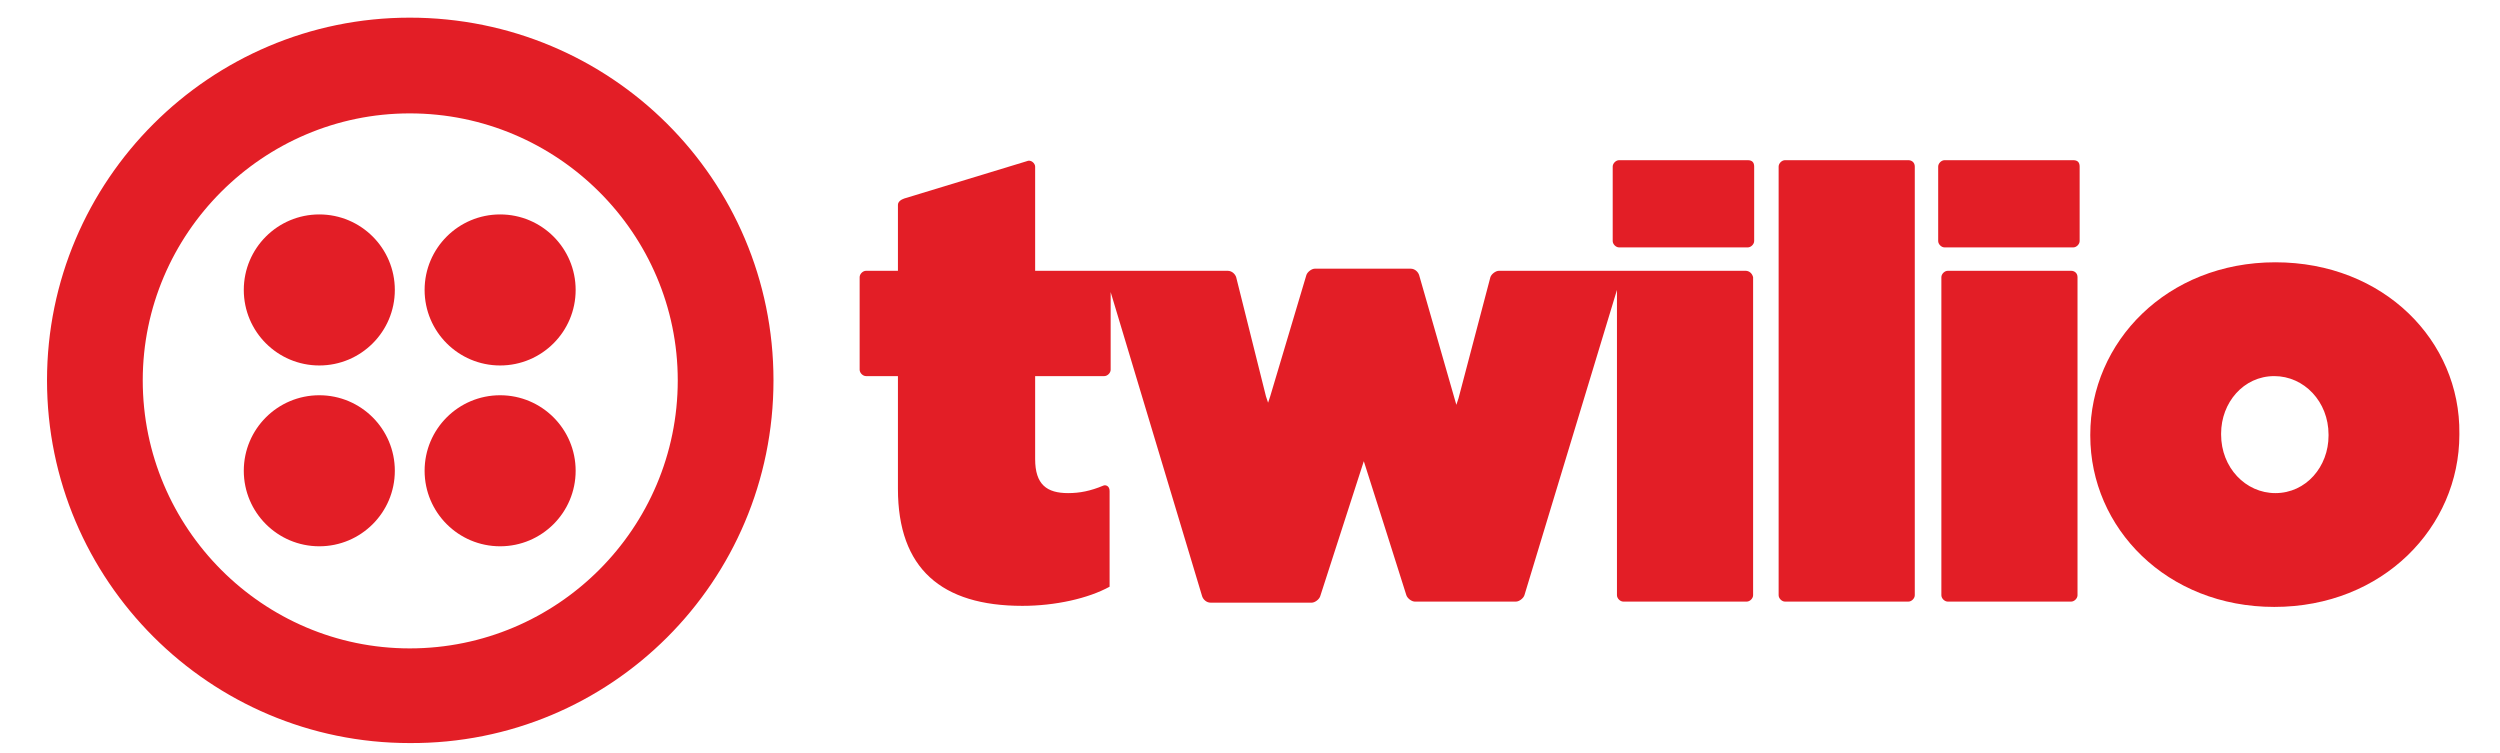
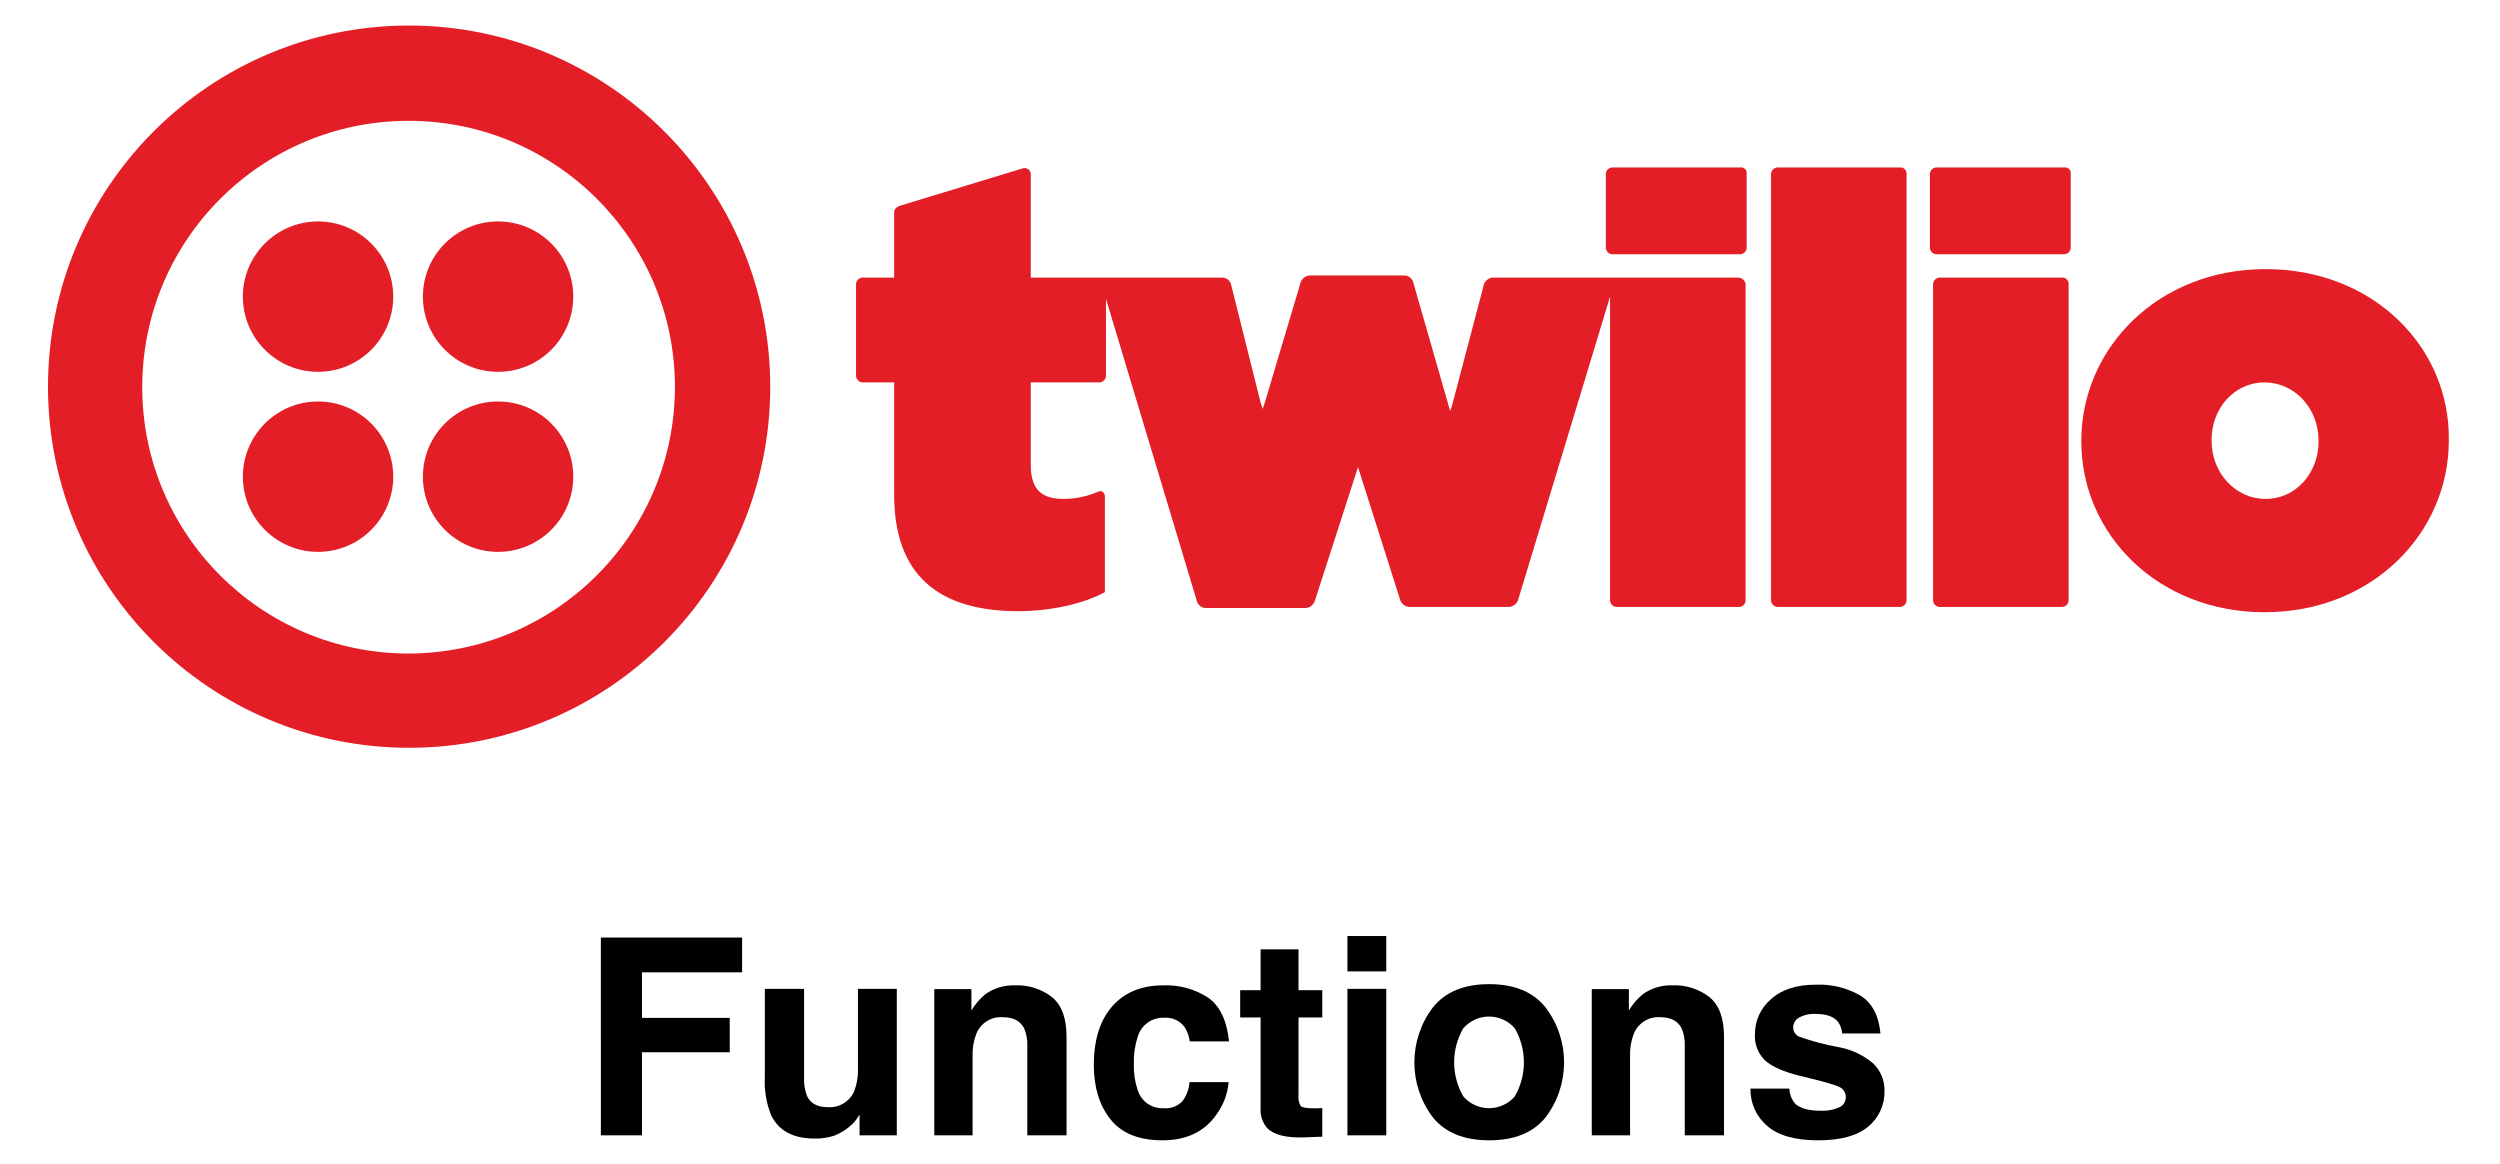
- <svg xmlns="http://www.w3.org/2000/svg" version="1.1" id="Layer_1" x="0px" y="0px" viewBox="-4.42 -1.66 235.04 70.72" enable-background="new 0 0 226.9 68.3" xml:space="preserve">
-   <g>
-     <path fill="#E31E26" d="M159.9,13.4h-12.1c-0.3,0-0.6,0.3-0.6,0.6v7c0,0.3,0.3,0.6,0.6,0.6h12.1c0.3,0,0.6-0.3,0.6-0.6v-7   C160.5,13.6,160.3,13.4,159.9,13.4z" />
-     <path fill="#E31E26" d="M159.7,23.8h-23.2c-0.3,0-0.7,0.3-0.8,0.6l-3,11.4v0l-0.2,0.6L129,24.2c-0.1-0.3-0.4-0.6-0.8-0.6h-9   c-0.3,0-0.7,0.3-0.8,0.6L115,35.6l0,0l-0.2,0.6l-0.2-0.6v0l-1.4-5.6l-1.4-5.6c-0.1-0.3-0.4-0.6-0.8-0.6H92.9V14   c0-0.3-0.4-0.7-0.8-0.5L80.6,17c-0.3,0.1-0.6,0.3-0.6,0.6v6.2h-3c-0.3,0-0.6,0.3-0.6,0.6v8.7c0,0.3,0.3,0.6,0.6,0.6h3v10.6   c0,7.5,4.1,11,11.7,11c3.1,0,6.2-0.7,8.2-1.8V53c0,0,0-6.4,0-8.5c0-0.5-0.4-0.6-0.6-0.5c-1.2,0.5-2.2,0.7-3.3,0.7   c-2,0-3.1-0.8-3.1-3.2v-7.8h6.5c0.3,0,0.6-0.3,0.6-0.6v-7.3l8.6,28.6c0.1,0.3,0.4,0.6,0.8,0.6h9.5c0.3,0,0.7-0.3,0.8-0.6l4.1-12.7   l2.1,6.6l1.9,6c0.1,0.3,0.5,0.6,0.8,0.6h9.5c0.3,0,0.7-0.3,0.8-0.6l8.7-28.7v28.7c0,0.3,0.3,0.6,0.6,0.6h11.6   c0.3,0,0.6-0.3,0.6-0.6V24.4C160.3,24,160,23.8,159.7,23.8z" />
-     <path fill="#E31E26" d="M175,13.4h-11.6c-0.3,0-0.6,0.3-0.6,0.6v40.3c0,0.3,0.3,0.6,0.6,0.6H175c0.3,0,0.6-0.3,0.6-0.6V14   C175.6,13.6,175.3,13.4,175,13.4z" />
-     <path fill="#E31E26" d="M190.5,13.4h-12.1c-0.3,0-0.6,0.3-0.6,0.6v7c0,0.3,0.3,0.6,0.6,0.6h12.1c0.3,0,0.6-0.3,0.6-0.6v-7   C191.1,13.6,190.9,13.4,190.5,13.4z" />
-     <path fill="#E31E26" d="M190.3,23.8h-11.6c-0.3,0-0.6,0.3-0.6,0.6v29.9c0,0.3,0.3,0.6,0.6,0.6h11.6c0.3,0,0.6-0.3,0.6-0.6V24.4   C190.9,24,190.6,23.8,190.3,23.8z" />
-     <path fill="#E31E26" d="M209.5,23c-10.2,0-17.4,7.5-17.4,16.2v0.1c0,8.7,7.2,16.1,17.3,16.1c10.2,0,17.4-7.5,17.4-16.2v-0.1   C226.9,30.4,219.7,23,209.5,23z M214.5,39.3c0,2.9-2.1,5.4-5,5.4c-2.8,0-5.1-2.4-5.1-5.5v-0.1c0-2.9,2.1-5.4,5-5.4   c2.8,0,5.1,2.4,5.1,5.5V39.3z" />
-   </g>
-   <g>
-     <path fill="#E31E26" d="M34.1,0C15.3,0,0,15.3,0,34.1s15.3,34.1,34.1,34.1C53,68.3,68.3,53,68.3,34.1S53,0,34.1,0z M34.1,59.3   C20.3,59.3,9,48,9,34.1C9,20.3,20.3,9,34.1,9C48,9,59.3,20.3,59.3,34.1C59.3,48,48,59.3,34.1,59.3z" />
-     <circle fill="#E31E26" cx="42.6" cy="25.6" r="7.1" />
-     <circle fill="#E31E26" cx="42.6" cy="42.6" r="7.1" />
-     <circle fill="#E31E26" cx="25.6" cy="42.6" r="7.1" />
-     <circle fill="#E31E26" cx="25.6" cy="25.6" r="7.1" />
-   </g>
+ <svg xmlns="http://www.w3.org/2000/svg" id="Layer_1" data-name="Layer 1" viewBox="-4.24 -1.859 480.48 223.6">
+   <defs>
+     <style>.cls-1{fill:#e31e26;}</style>
+   </defs>
+   <path d="M111.239,178.323h27.147v6.69h-19.243v8.757h16.867v6.612H119.144v15.963h-7.904Z" />
+   <path d="M150.295,188.191v16.971a8.924,8.924,0,0,0,.565,3.616q1.002,2.144,3.932,2.144a5.136,5.136,0,0,0,5.14-3.048,11.084,11.084,0,0,0,.72-4.365v-15.317h7.465v28.155h-7.154V212.368q-.104.129-.516.774a5.175,5.175,0,0,1-.978,1.137,10.219,10.219,0,0,1-3.336,2.118,11.337,11.337,0,0,1-3.773.568q-6.233,0-8.396-4.495a17.226,17.226,0,0,1-1.211-7.31v-16.971Z" />
+   <path d="M197.975,189.805q2.766,2.287,2.766,7.582v18.959h-7.543v-17.125a7.86,7.86,0,0,0-.59-3.41q-1.077-2.169-4.103-2.17a5.085,5.085,0,0,0-5.103,3.178,10.987,10.987,0,0,0-.718,4.287v15.24h-7.361V188.242h7.129v4.107a12.493,12.493,0,0,1,2.675-3.126,9.274,9.274,0,0,1,5.736-1.704A10.795,10.795,0,0,1,197.975,189.805Z" />
+   <path d="M224.426,198.29a6.511,6.511,0,0,0-1.062-2.841,4.454,4.454,0,0,0-3.857-1.705,5.08,5.08,0,0,0-5.102,3.693,15.338,15.338,0,0,0-.725,5.205,14.098,14.098,0,0,0,.725,4.973,4.924,4.924,0,0,0,4.972,3.513,4.388,4.388,0,0,0,3.677-1.395,6.936,6.936,0,0,0,1.32-3.616h7.517a12.306,12.306,0,0,1-2.43,6.354q-3.466,4.831-10.265,4.831-6.801,0-10.007-4.03-3.207-4.028-3.206-10.448,0-7.245,3.542-11.274,3.542-4.03,9.773-4.029a14.729,14.729,0,0,1,8.675,2.376q3.374,2.377,3.995,8.395Z" />
+   <path d="M234.113,193.692v-5.243h3.927V180.597h7.284v7.853H249.895v5.243h-4.571v14.879a3.349,3.349,0,0,0,.438,2.156q.439.426,2.687.427.335,0,.711-.014c.249-.008.494-.021.735-.038v5.502l-3.486.129q-5.218.18-7.13-1.809a5.384,5.384,0,0,1-1.239-3.9v-17.332Z" />
+   <path d="M262.191,184.833H254.726V178.039h7.465Zm-7.465,3.357h7.465v28.155H254.726Z" />
+   <path d="M292.799,212.901q-3.564,4.4-10.823,4.4-7.258,0-10.822-4.4a17.468,17.468,0,0,1,0-21.149q3.564-4.465,10.822-4.465t10.823,4.465A17.468,17.468,0,0,1,292.799,212.901Zm-5.89-4.068a13.138,13.138,0,0,0,0-13.038,6.542,6.542,0,0,0-9.932,0,13.061,13.061,0,0,0,0,13.038,6.52,6.52,0,0,0,9.932,0Z" />
+   <path d="M324.336,189.805q2.766,2.287,2.766,7.582v18.959h-7.543v-17.125a7.86,7.86,0,0,0-.59-3.41q-1.077-2.169-4.103-2.17a5.086,5.086,0,0,0-5.103,3.178,10.986,10.986,0,0,0-.718,4.287v15.24h-7.361V188.242h7.129v4.107a12.492,12.492,0,0,1,2.675-3.126,9.274,9.274,0,0,1,5.736-1.704A10.795,10.795,0,0,1,324.336,189.805Z" />
+   <path d="M339.655,207.357a4.901,4.901,0,0,0,1.013,2.79q1.375,1.472,5.087,1.473a7.784,7.784,0,0,0,3.465-.646,2.066,2.066,0,0,0,1.284-1.937,2.088,2.088,0,0,0-1.034-1.886q-1.036-.646-7.702-2.222-4.799-1.188-6.762-2.971a6.44,6.44,0,0,1-1.963-5.062,8.776,8.776,0,0,1,3.067-6.703q3.067-2.802,8.633-2.803a15.862,15.862,0,0,1,8.606,2.105q3.327,2.105,3.819,7.271h-7.362a4.345,4.345,0,0,0-.803-2.247q-1.217-1.499-4.145-1.498a5.964,5.964,0,0,0-3.432.749,2.154,2.154,0,0,0-1.023,1.756,1.922,1.922,0,0,0,1.089,1.834,47.098,47.098,0,0,0,7.686,2.041,14.098,14.098,0,0,1,6.595,3.125,7.098,7.098,0,0,1,2.17,5.295,8.551,8.551,0,0,1-3.119,6.833q-3.119,2.647-9.641,2.647-6.652,0-9.822-2.803a9.108,9.108,0,0,1-3.171-7.143Z" />
+   <path class="cls-1" d="M330.236,30.321h-24.628a1.313,1.313,0,0,0-1.221,1.221V45.79a1.313,1.313,0,0,0,1.221,1.221h24.628a1.313,1.313,0,0,0,1.221-1.221V31.543A1.079,1.079,0,0,0,330.236,30.321Z" />
+   <path class="cls-1" d="M329.829,51.489H282.609a2.022,2.022,0,0,0-1.628,1.221l-6.106,23.203h0l-.407,1.221-7.124-24.831a1.773,1.773,0,0,0-1.628-1.221H247.397a2.022,2.022,0,0,0-1.628,1.221l-6.92,23.203h0l-.407,1.221-.407-1.221h0l-2.85-11.398L232.335,52.71a1.773,1.773,0,0,0-1.628-1.221H193.866V31.543a1.19,1.19,0,0,0-1.628-1.018l-23.407,7.124c-.611.204-1.221.611-1.221,1.221V51.489h-6.106a1.313,1.313,0,0,0-1.221,1.221V70.418a1.313,1.313,0,0,0,1.221,1.221h6.106v21.575c0,15.265,8.345,22.389,23.814,22.389,6.31,0,12.619-1.425,16.69-3.664V93.621c0-1.018-.814-1.221-1.221-1.018a16.631,16.631,0,0,1-6.717,1.425c-4.071,0-6.31-1.628-6.31-6.513V71.639h13.23a1.313,1.313,0,0,0,1.221-1.221V55.56l17.504,58.212a1.773,1.773,0,0,0,1.628,1.221h19.336a2.022,2.022,0,0,0,1.628-1.221l8.345-25.849,4.274,13.433,3.867,12.212a2.022,2.022,0,0,0,1.628,1.221h19.336a2.022,2.022,0,0,0,1.628-1.221l17.708-58.415v58.415a1.313,1.313,0,0,0,1.221,1.221h23.61a1.313,1.313,0,0,0,1.221-1.221V52.71A1.487,1.487,0,0,0,329.829,51.489Z" />
+   <path class="cls-1" d="M360.97,30.321H337.36a1.313,1.313,0,0,0-1.221,1.221v82.025a1.313,1.313,0,0,0,1.221,1.221h23.61a1.313,1.313,0,0,0,1.221-1.221V31.543A1.173,1.173,0,0,0,360.97,30.321Z" />
+   <path class="cls-1" d="M392.518,30.321h-24.628a1.313,1.313,0,0,0-1.221,1.221V45.79a1.313,1.313,0,0,0,1.221,1.221h24.628a1.313,1.313,0,0,0,1.221-1.221V31.543A1.079,1.079,0,0,0,392.518,30.321Z" />
+   <path class="cls-1" d="M392.111,51.489H368.501a1.313,1.313,0,0,0-1.221,1.221v60.858a1.313,1.313,0,0,0,1.221,1.221H392.111a1.313,1.313,0,0,0,1.221-1.221V52.71A1.173,1.173,0,0,0,392.111,51.489Z" />
+   <path class="cls-1" d="M431.19,49.861c-20.761,0-35.415,15.265-35.415,32.973v.204c0,17.708,14.655,32.769,35.212,32.769,20.761,0,35.415-15.265,35.415-32.973v-.204C466.606,64.923,451.951,49.861,431.19,49.861Zm10.177,33.177c0,5.903-4.274,10.991-10.177,10.991-5.699,0-10.38-4.885-10.38-11.195v-.204c0-5.903,4.274-10.991,10.177-10.991,5.699,0,10.38,4.885,10.38,11.195Z" />
+   <path class="cls-1" d="M74.187,3.047a69.406,69.406,0,1,0,69.61,69.406A69.492,69.492,0,0,0,74.187,3.047Zm0,120.697a51.19,51.19,0,1,1,51.291-51.291A51.294,51.294,0,0,1,74.187,123.745Z" />
+   <circle class="cls-1" cx="91.487" cy="55.153" r="14.451" />
+   <circle class="cls-1" cx="91.487" cy="89.754" r="14.451" />
+   <circle class="cls-1" cx="56.886" cy="89.754" r="14.451" />
+   <circle class="cls-1" cx="56.886" cy="55.153" r="14.451" />
</svg>
